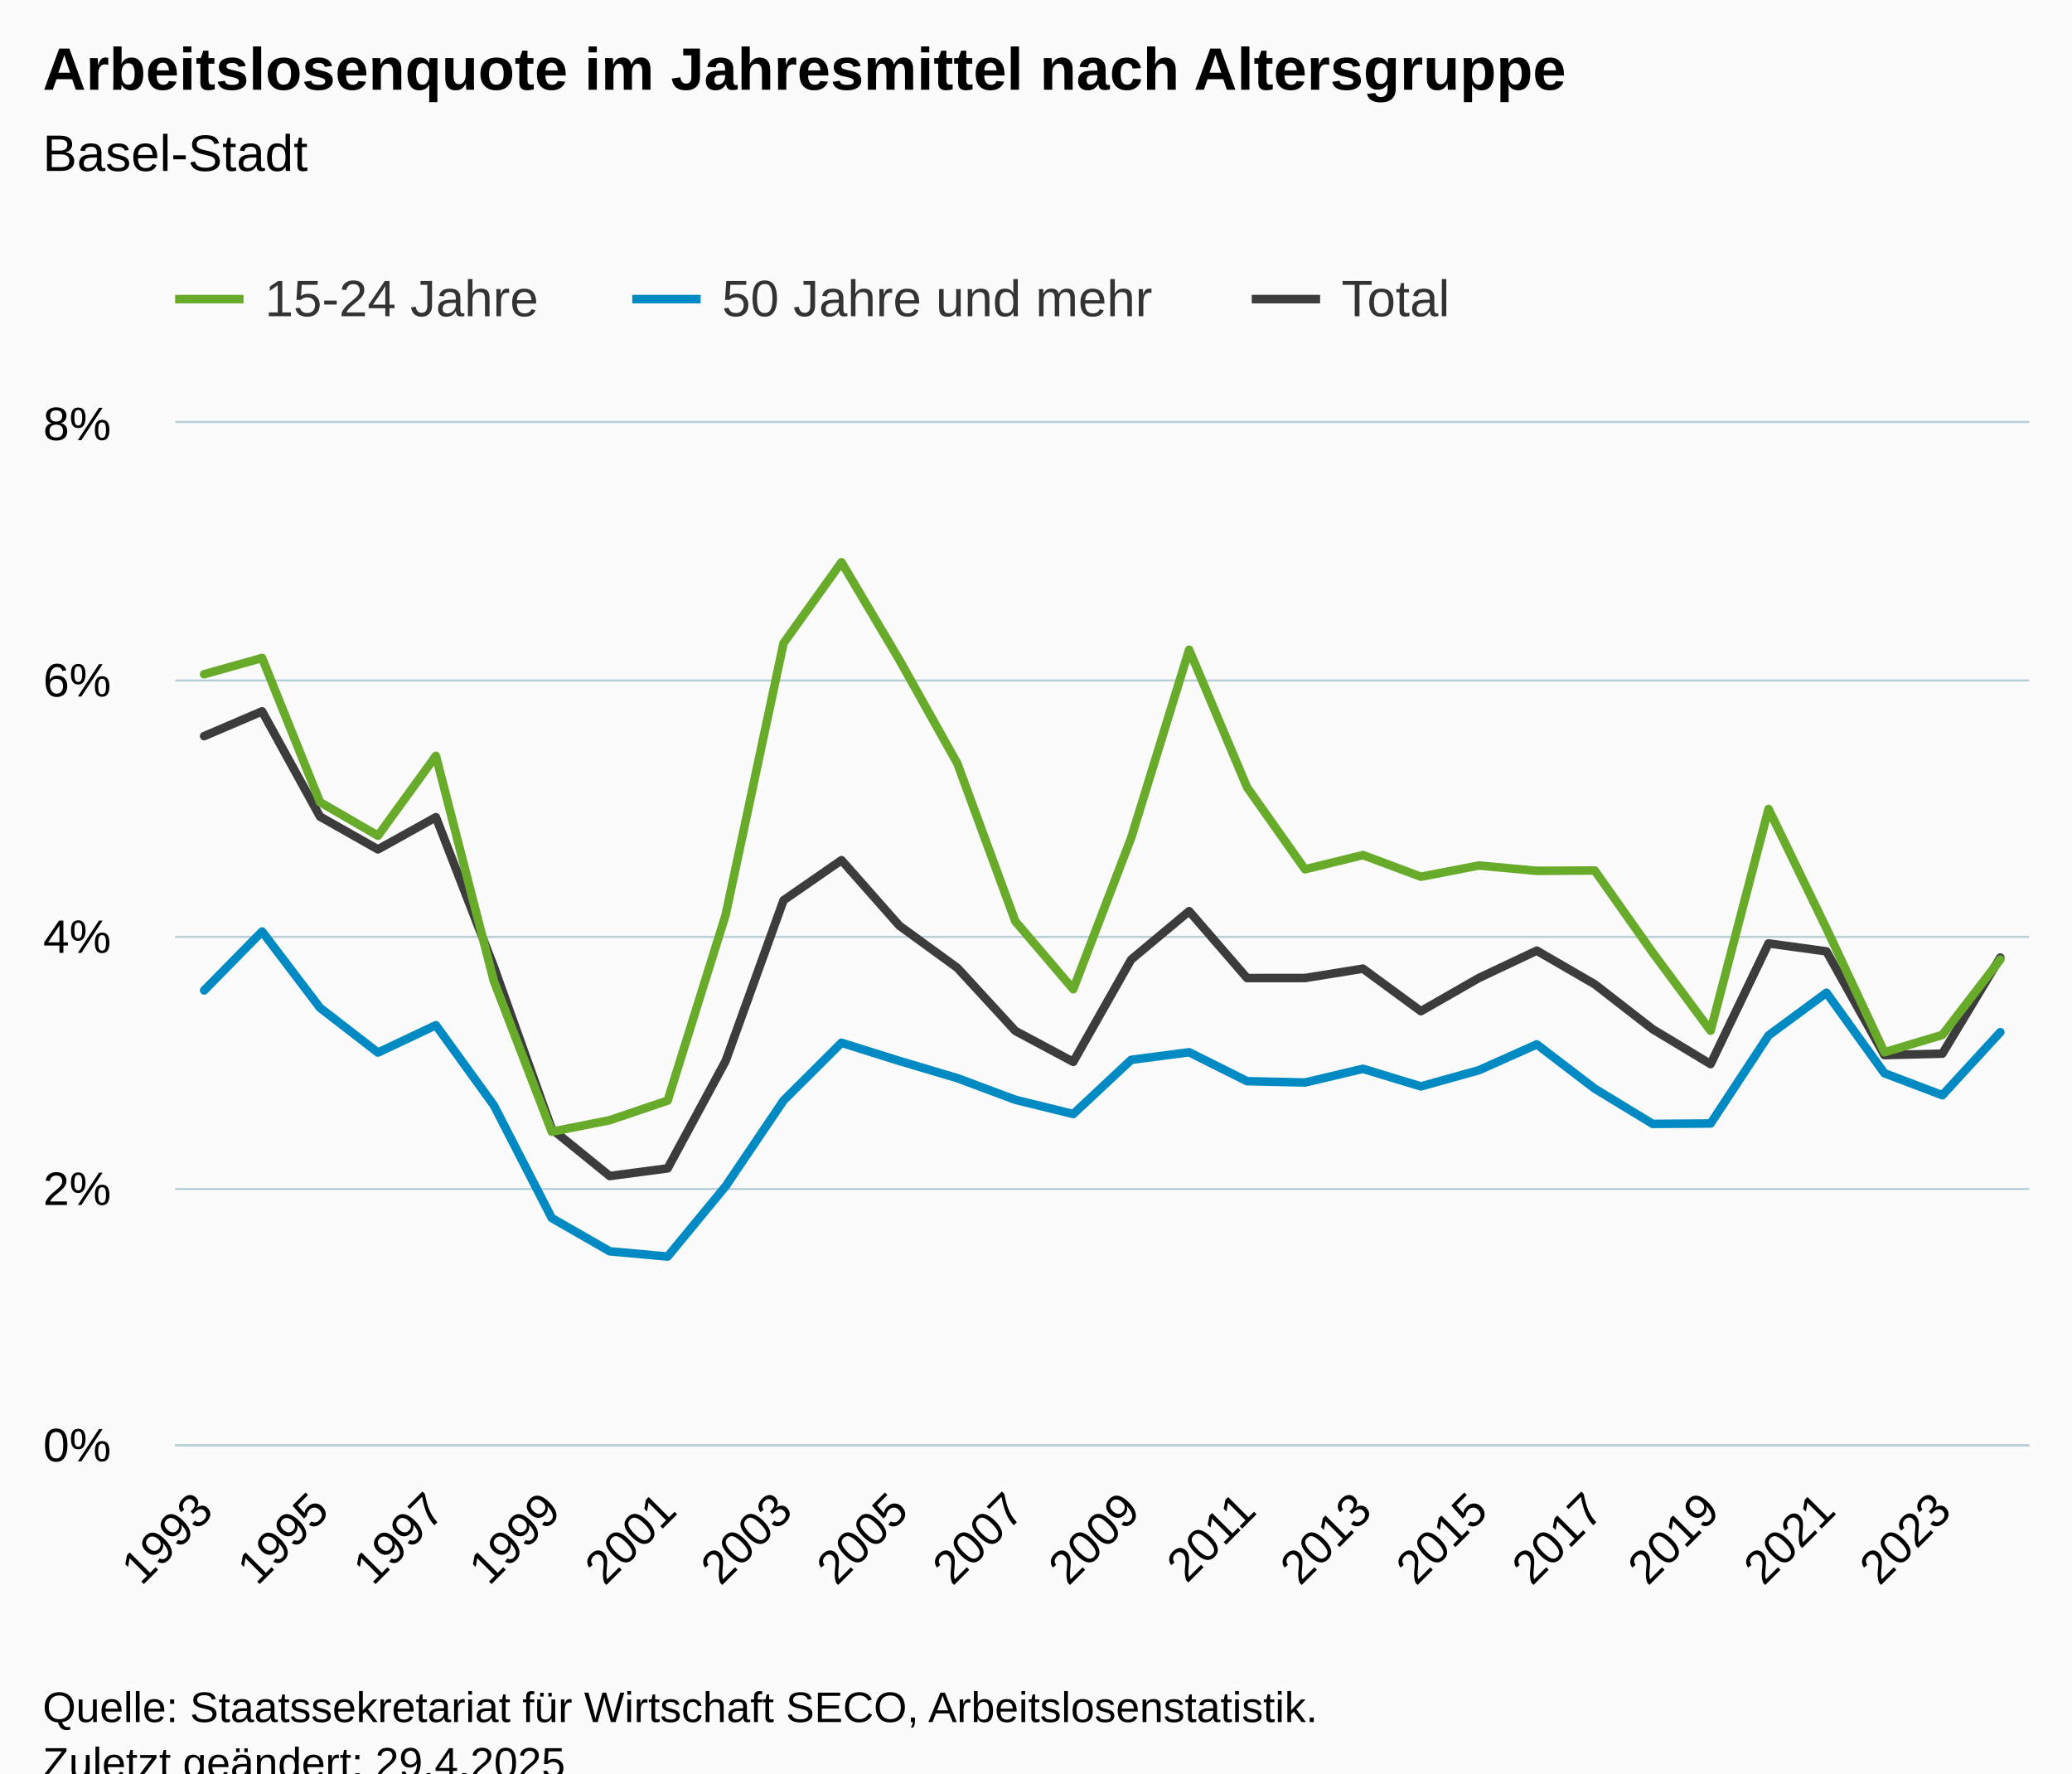
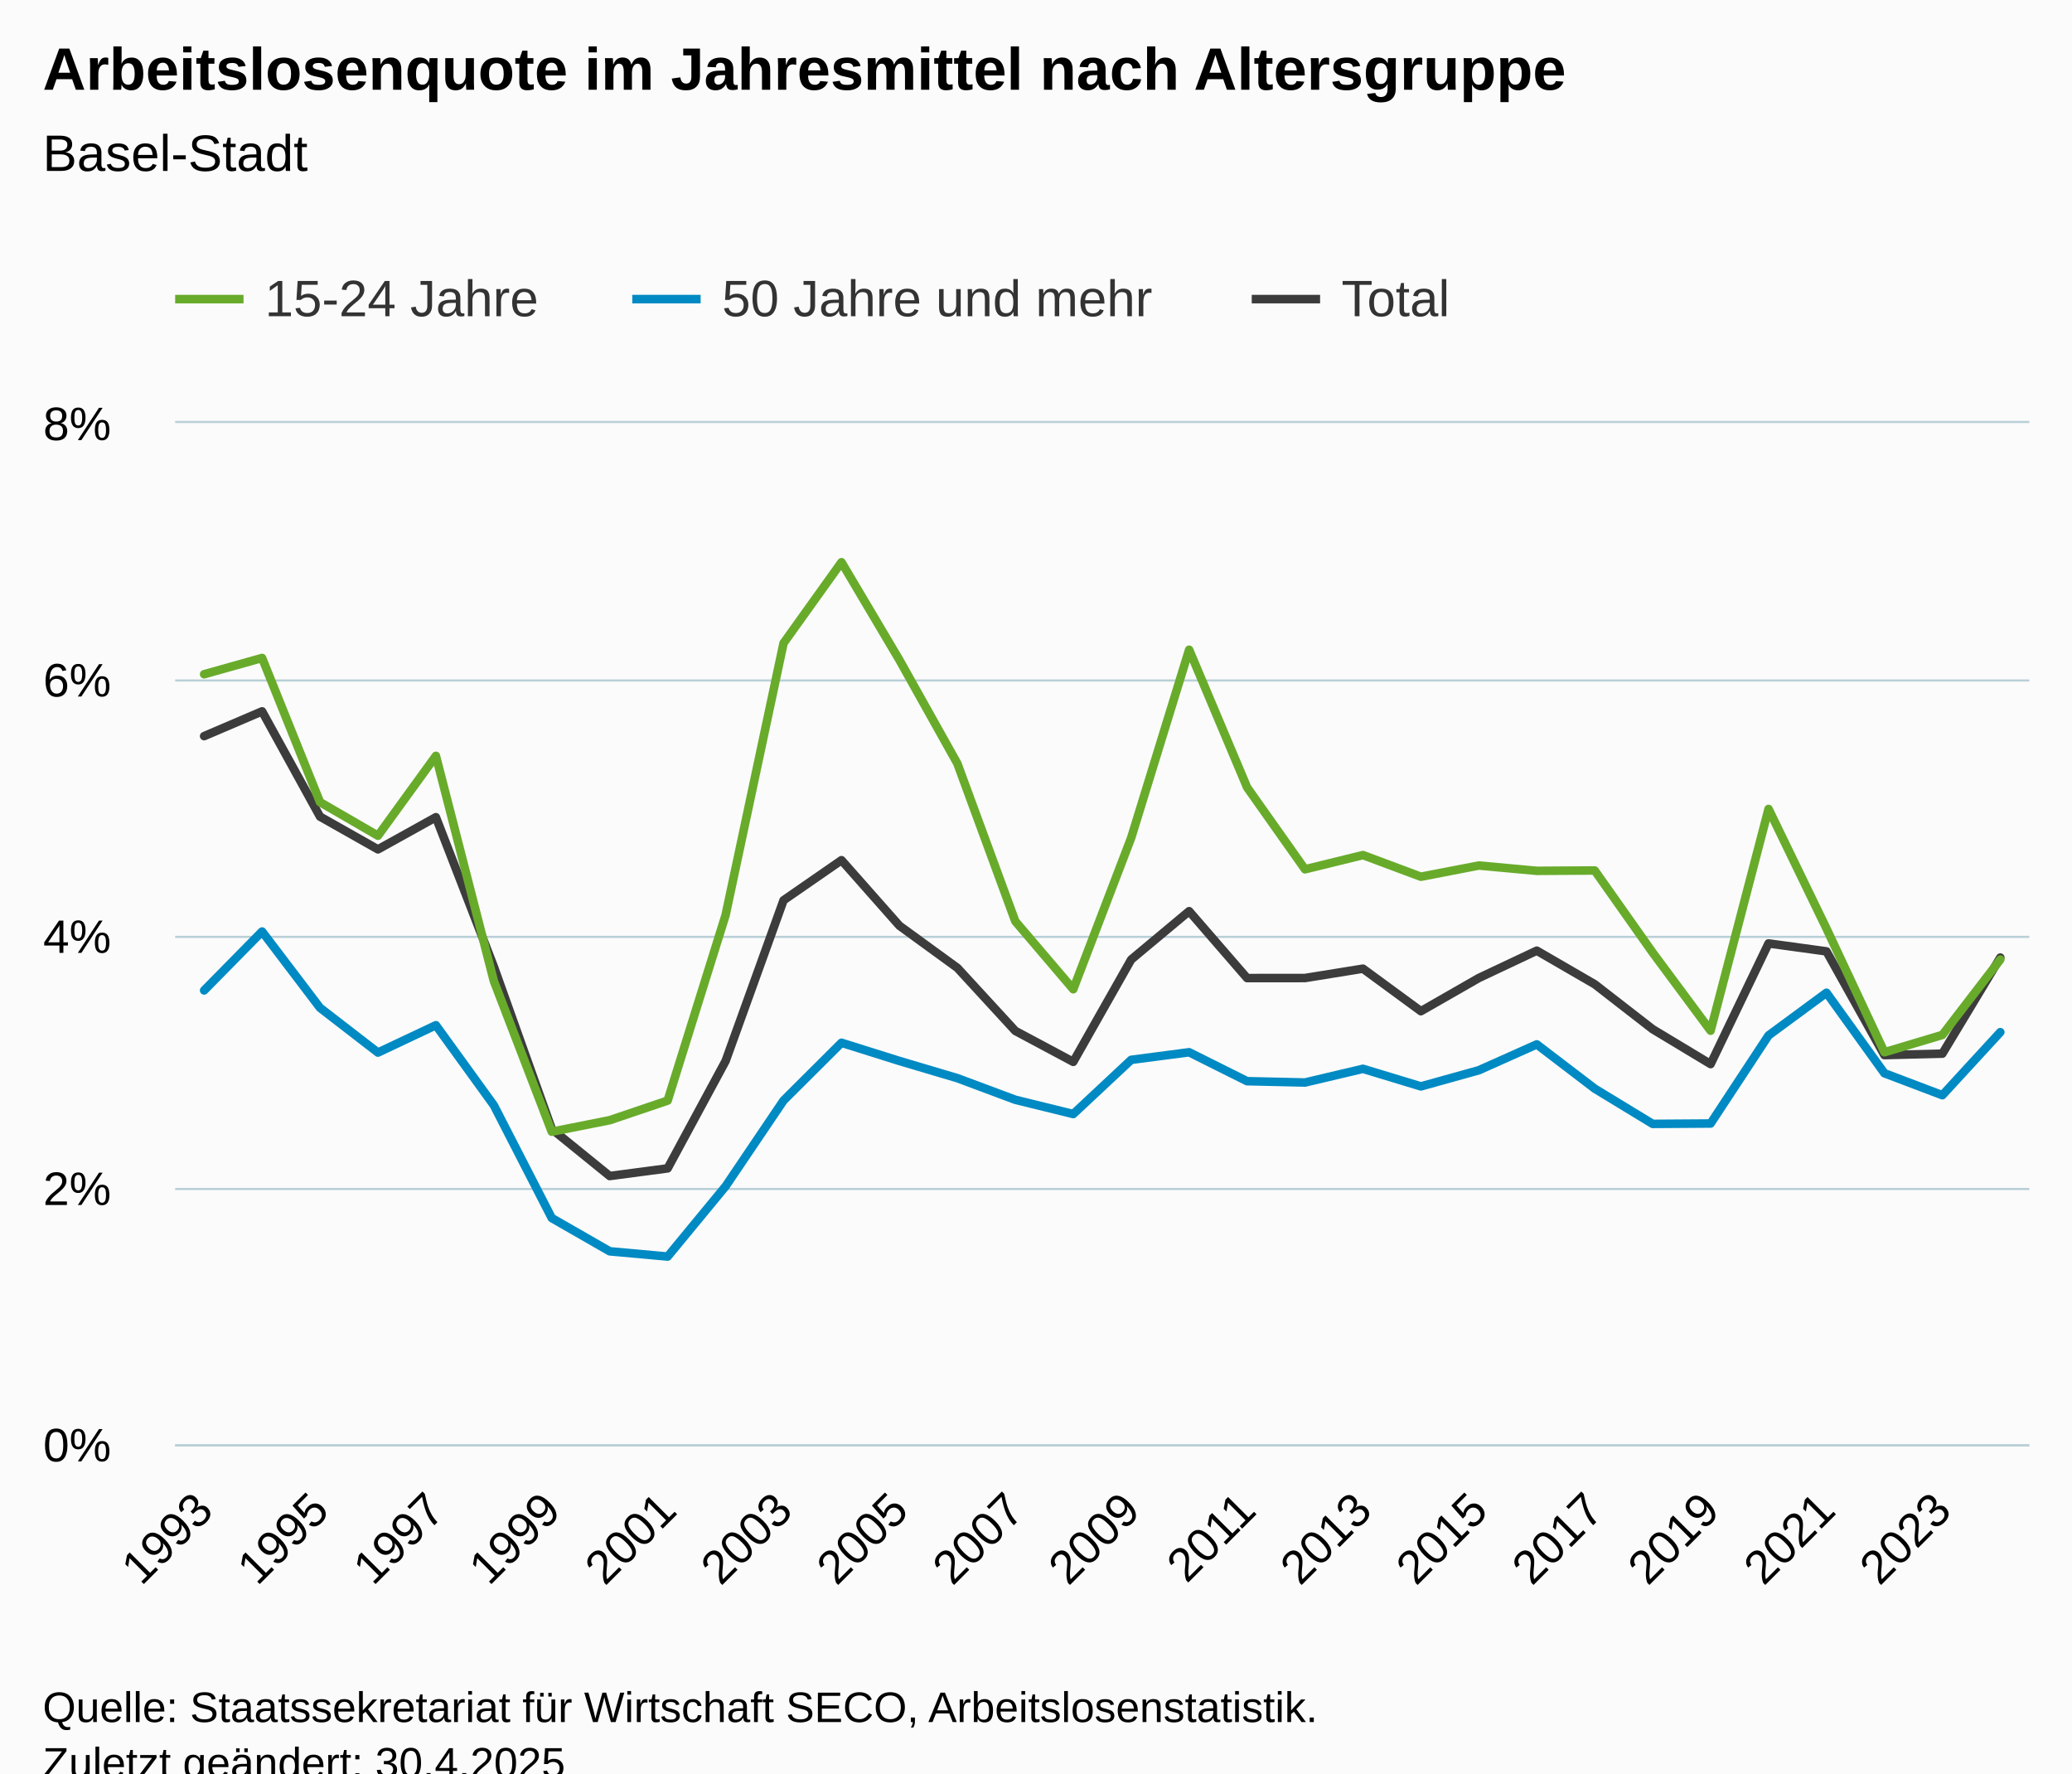
<svg xmlns="http://www.w3.org/2000/svg" version="1.1" class="highcharts-root" style="font-family:Arial;font-size:12px;" viewBox="0 0 485 415">
  <defs>
-     <clipPath id="highcharts-zwu0uix-103-">
+     <clipPath id="highcharts-qwrbplh-103-">
      <rect x="0" y="0" width="434" height="239" fill="none" />
    </clipPath>
-     <clipPath id="highcharts-zwu0uix-136-">
+     <clipPath id="highcharts-qwrbplh-136-">
      <rect x="0" y="0" width="434" height="239" fill="none" />
    </clipPath>
-     <clipPath id="highcharts-zwu0uix-201-">
+     <clipPath id="highcharts-qwrbplh-201-">
      <rect x="41" y="99" width="434" height="239" fill="none" />
    </clipPath>
  </defs>
  <rect fill="#fbfbfb" class="highcharts-background" x="0" y="0" width="485" height="428" rx="0" ry="0" />
  <rect fill="none" class="highcharts-plot-background" x="41" y="99" width="434" height="239" />
  <g class="highcharts-pane-group" data-z-index="0" />
  <g class="highcharts-grid highcharts-xaxis-grid" data-z-index="1">
    <path fill="none" data-z-index="1" class="highcharts-grid-line" d="M 47.5 99 L 47.5 338" opacity="1" />
    <path fill="none" data-z-index="1" class="highcharts-grid-line" d="M 74.5 99 L 74.5 338" opacity="1" />
    <path fill="none" data-z-index="1" class="highcharts-grid-line" d="M 101.5 99 L 101.5 338" opacity="1" />
    <path fill="none" data-z-index="1" class="highcharts-grid-line" d="M 128.5 99 L 128.5 338" opacity="1" />
    <path fill="none" data-z-index="1" class="highcharts-grid-line" d="M 155.5 99 L 155.5 338" opacity="1" />
    <path fill="none" data-z-index="1" class="highcharts-grid-line" d="M 182.5 99 L 182.5 338" opacity="1" />
    <path fill="none" data-z-index="1" class="highcharts-grid-line" d="M 210.5 99 L 210.5 338" opacity="1" />
    <path fill="none" data-z-index="1" class="highcharts-grid-line" d="M 237.5 99 L 237.5 338" opacity="1" />
    <path fill="none" data-z-index="1" class="highcharts-grid-line" d="M 264.5 99 L 264.5 338" opacity="1" />
    <path fill="none" data-z-index="1" class="highcharts-grid-line" d="M 291.5 99 L 291.5 338" opacity="1" />
    <path fill="none" data-z-index="1" class="highcharts-grid-line" d="M 318.5 99 L 318.5 338" opacity="1" />
    <path fill="none" data-z-index="1" class="highcharts-grid-line" d="M 345.5 99 L 345.5 338" opacity="1" />
    <path fill="none" data-z-index="1" class="highcharts-grid-line" d="M 372.5 99 L 372.5 338" opacity="1" />
    <path fill="none" data-z-index="1" class="highcharts-grid-line" d="M 399.5 99 L 399.5 338" opacity="1" />
    <path fill="none" data-z-index="1" class="highcharts-grid-line" d="M 427.5 99 L 427.5 338" opacity="1" />
    <path fill="none" data-z-index="1" class="highcharts-grid-line" d="M 454.5 99 L 454.5 338" opacity="1" />
  </g>
  <g class="highcharts-grid highcharts-yaxis-grid" data-z-index="1">
    <path fill="none" stroke="#B9CFD7" stroke-width="0.5" data-z-index="1" class="highcharts-grid-line" d="M 41 338.25 L 475 338.25" opacity="1" />
    <path fill="none" stroke="#B9CFD7" stroke-width="0.5" data-z-index="1" class="highcharts-grid-line" d="M 41 278.25 L 475 278.25" opacity="1" />
    <path fill="none" stroke="#B9CFD7" stroke-width="0.5" data-z-index="1" class="highcharts-grid-line" d="M 41 219.25 L 475 219.25" opacity="1" />
    <path fill="none" stroke="#B9CFD7" stroke-width="0.5" data-z-index="1" class="highcharts-grid-line" d="M 41 159.25 L 475 159.25" opacity="1" />
    <path fill="none" stroke="#B9CFD7" stroke-width="0.5" data-z-index="1" class="highcharts-grid-line" d="M 41 98.75 L 475 98.75" opacity="1" />
  </g>
  <rect fill="none" class="highcharts-plot-border" data-z-index="1" x="41" y="99" width="434" height="239" />
  <g class="highcharts-axis highcharts-xaxis" data-z-index="2">
    <path fill="none" class="highcharts-axis-line" stroke="#B9CFD7" stroke-width="0.5" data-z-index="7" d="M 41 338.25 L 475 338.25" />
  </g>
  <g class="highcharts-axis highcharts-yaxis" data-z-index="2">
    <path fill="none" class="highcharts-axis-line" data-z-index="7" d="M 41 99 L 41 338" />
  </g>
  <g class="highcharts-series-group" data-z-index="3">
-     <g class="highcharts-series highcharts-series-0 highcharts-line-series" data-z-index="0.1" opacity="1" transform="translate(41,99) scale(1 1)" clip-path="url(#highcharts-zwu0uix-136-)">
+     <g class="highcharts-series highcharts-series-0 highcharts-line-series" data-z-index="0.1" opacity="1" transform="translate(41,99) scale(1 1)" clip-path="url(#highcharts-qwrbplh-136-)">
      <path fill="none" d="M 6.781 73.271 L 20.344 67.473 L 33.906 92.105 L 47.469 99.774 L 61.031 92.245 L 74.594 127.226 L 88.156 165.221 L 101.719 176.221 L 115.281 174.425 L 128.844 149.303 L 142.406 111.691 L 155.969 102.304 L 169.531 117.642 L 183.094 127.507 L 196.656 142.256 L 210.219 149.5 L 223.781 125.562 L 237.344 114.239 L 250.906 129.894 L 264.469 129.882 L 278.031 127.692 L 291.594 137.643 L 305.156 129.876 L 318.719 123.479 L 332.281 131.336 L 345.844 141.858 L 359.406 150.023 L 372.969 121.782 L 386.531 123.644 L 400.094 147.92 L 413.656 147.58 L 427.219 125.096" class="highcharts-graph" data-z-index="1" stroke="#3C3C3C" stroke-width="2" stroke-linejoin="round" stroke-linecap="round" />
    </g>
    <g class="highcharts-markers highcharts-series-0 highcharts-line-series" data-z-index="0.1" opacity="1" transform="translate(41,99) scale(1 1)" clip-path="none" />
-     <g class="highcharts-series highcharts-series-1 highcharts-line-series" data-z-index="0.1" opacity="1" transform="translate(41,99) scale(1 1)" clip-path="url(#highcharts-zwu0uix-136-)">
+     <g class="highcharts-series highcharts-series-1 highcharts-line-series" data-z-index="0.1" opacity="1" transform="translate(41,99) scale(1 1)" clip-path="url(#highcharts-qwrbplh-136-)">
      <path fill="none" d="M 6.781 58.788 L 20.344 54.979 L 33.906 88.723 L 47.469 96.58 L 61.031 77.887 L 74.594 130.581 L 88.156 165.851 L 101.719 163.153 L 115.281 158.562 L 128.844 115.147 L 142.406 51.516 L 155.969 32.576 L 169.531 55.454 L 183.094 79.683 L 196.656 116.602 L 210.219 132.508 L 223.781 97.067 L 237.344 53.058 L 250.906 85.257 L 264.469 104.437 L 278.031 101.109 L 291.594 106.173 L 305.156 103.553 L 318.719 104.796 L 332.281 104.715 L 345.844 123.927 L 359.406 142.211 L 372.969 90.315 L 386.531 118.302 L 400.094 147.251 L 413.656 143.197 L 427.219 125.556" class="highcharts-graph" data-z-index="1" stroke="#68AB2B" stroke-width="2" stroke-linejoin="round" stroke-linecap="round" />
    </g>
    <g class="highcharts-markers highcharts-series-1 highcharts-line-series" data-z-index="0.1" opacity="1" transform="translate(41,99) scale(1 1)" clip-path="none" />
-     <g class="highcharts-series highcharts-series-2 highcharts-line-series" data-z-index="0.1" opacity="1" transform="translate(41,99) scale(1 1)" clip-path="url(#highcharts-zwu0uix-136-)">
+     <g class="highcharts-series highcharts-series-2 highcharts-line-series" data-z-index="0.1" opacity="1" transform="translate(41,99) scale(1 1)" clip-path="url(#highcharts-qwrbplh-136-)">
      <path fill="none" d="M 6.781 132.782 L 20.344 119.001 L 33.906 136.851 L 47.469 147.326 L 61.031 140.929 L 74.594 159.661 L 88.156 186.056 L 101.719 193.838 L 115.281 195.063 L 128.844 178.617 L 142.406 158.547 L 155.969 145.034 L 169.531 149.291 L 183.094 153.316 L 196.656 158.376 L 210.219 161.71 L 223.781 149.028 L 237.344 147.254 L 250.906 154.024 L 264.469 154.334 L 278.031 151.129 L 291.594 155.242 L 305.156 151.466 L 318.719 145.411 L 332.281 155.765 L 345.844 164.017 L 359.406 163.927 L 372.969 143.316 L 386.531 133.326 L 400.094 152.165 L 413.656 157.304 L 427.219 142.555" class="highcharts-graph" data-z-index="1" stroke="#008AC3" stroke-width="2" stroke-linejoin="round" stroke-linecap="round" />
    </g>
    <g class="highcharts-markers highcharts-series-2 highcharts-line-series" data-z-index="0.1" opacity="1" transform="translate(41,99) scale(1 1)" clip-path="none" />
  </g>
  <text x="10" text-anchor="start" class="highcharts-title" data-z-index="4" style="color:#000000;font-size:14px;font-weight:bold;fill:#000000;" y="21">
    <tspan>Arbeitslosenquote im Jahresmittel nach Altersgruppe</tspan>
  </text>
  <text x="10" text-anchor="start" class="highcharts-subtitle" data-z-index="4" style="color:#000000;font-size:12px;font-weight:normal;fill:#000000;" y="40">
    <tspan>Basel-Stadt</tspan>
  </text>
  <text x="10" text-anchor="start" class="highcharts-caption" data-z-index="4" style="color:#666666;fill:#666666;" y="385" />
  <g class="highcharts-legend" data-z-index="7" transform="translate(33,56)">
    <rect fill="none" class="highcharts-legend-box" rx="0" ry="0" x="0" y="0" width="316" height="31" visibility="visible" />
    <g data-z-index="1">
      <g>
        <g class="highcharts-legend-item highcharts-line-series highcharts-color-undefined highcharts-series-1" data-z-index="1" transform="translate(8,3)">
          <path fill="none" d="M 0 11 L 16 11" class="highcharts-graph" stroke="#68AB2B" stroke-width="2" />
          <text x="21" style="color:#333333;cursor:pointer;font-size:12px;font-weight:normal;fill:#333333;" text-anchor="start" data-z-index="2" y="15">
            <tspan>15-24 Jahre</tspan>
          </text>
        </g>
        <g class="highcharts-legend-item highcharts-line-series highcharts-color-undefined highcharts-series-2" data-z-index="1" transform="translate(115,3)">
          <path fill="none" d="M 0 11 L 16 11" class="highcharts-graph" stroke="#008AC3" stroke-width="2" />
          <text x="21" y="15" style="color:#333333;cursor:pointer;font-size:12px;font-weight:normal;fill:#333333;" text-anchor="start" data-z-index="2">
            <tspan>50 Jahre und mehr</tspan>
          </text>
        </g>
        <g class="highcharts-legend-item highcharts-line-series highcharts-color-undefined highcharts-series-0" data-z-index="1" transform="translate(260,3)">
          <path fill="none" d="M 0 11 L 16 11" class="highcharts-graph" stroke="#3C3C3C" stroke-width="2" />
          <text x="21" y="15" style="color:#333333;cursor:pointer;font-size:12px;font-weight:normal;fill:#333333;" text-anchor="start" data-z-index="2">
            <tspan>Total</tspan>
          </text>
        </g>
      </g>
    </g>
  </g>
  <g class="highcharts-axis-labels highcharts-xaxis-labels" data-z-index="7">
    <text x="50.374" style="color:#000000;cursor:default;font-size:11px;fill:#000000;" text-anchor="end" transform="translate(0,0) rotate(-45 50.37397 354)" y="354" opacity="1">1993</text>
    <text x="77.499" style="color:#000000;cursor:default;font-size:11px;fill:#000000;" text-anchor="end" transform="translate(0,0) rotate(-45 77.49897 354)" y="354" opacity="1">1995</text>
    <text x="104.624" style="color:#000000;cursor:default;font-size:11px;fill:#000000;" text-anchor="end" transform="translate(0,0) rotate(-45 104.624 354)" y="354" opacity="1">1997</text>
    <text x="131.749" style="color:#000000;cursor:default;font-size:11px;fill:#000000;" text-anchor="end" transform="translate(0,0) rotate(-45 131.749 354)" y="354" opacity="1">1999</text>
    <text x="158.874" style="color:#000000;cursor:default;font-size:11px;fill:#000000;" text-anchor="end" transform="translate(0,0) rotate(-45 158.874 354)" y="354" opacity="1">2001</text>
    <text x="185.999" style="color:#000000;cursor:default;font-size:11px;fill:#000000;" text-anchor="end" transform="translate(0,0) rotate(-45 185.999 354)" y="354" opacity="1">2003</text>
    <text x="213.124" style="color:#000000;cursor:default;font-size:11px;fill:#000000;" text-anchor="end" transform="translate(0,0) rotate(-45 213.124 354)" y="354" opacity="1">2005</text>
    <text x="240.249" style="color:#000000;cursor:default;font-size:11px;fill:#000000;" text-anchor="end" transform="translate(0,0) rotate(-45 240.249 354)" y="354" opacity="1">2007</text>
    <text x="267.374" style="color:#000000;cursor:default;font-size:11px;fill:#000000;" text-anchor="end" transform="translate(0,0) rotate(-45 267.374 354)" y="354" opacity="1">2009</text>
    <text x="294.499" style="color:#000000;cursor:default;font-size:11px;fill:#000000;" text-anchor="end" transform="translate(0,0) rotate(-45 294.499 354)" y="354" opacity="1">2011</text>
    <text x="321.624" style="color:#000000;cursor:default;font-size:11px;fill:#000000;" text-anchor="end" transform="translate(0,0) rotate(-45 321.624 354)" y="354" opacity="1">2013</text>
    <text x="348.749" style="color:#000000;cursor:default;font-size:11px;fill:#000000;" text-anchor="end" transform="translate(0,0) rotate(-45 348.749 354)" y="354" opacity="1">2015</text>
    <text x="375.874" style="color:#000000;cursor:default;font-size:11px;fill:#000000;" text-anchor="end" transform="translate(0,0) rotate(-45 375.874 354)" y="354" opacity="1">2017</text>
    <text x="402.999" style="color:#000000;cursor:default;font-size:11px;fill:#000000;" text-anchor="end" transform="translate(0,0) rotate(-45 402.999 354)" y="354" opacity="1">2019</text>
    <text x="430.124" style="color:#000000;cursor:default;font-size:11px;fill:#000000;" text-anchor="end" transform="translate(0,0) rotate(-45 430.124 354)" y="354" opacity="1">2021</text>
    <text x="457.249" style="color:#000000;cursor:default;font-size:11px;fill:#000000;" text-anchor="end" transform="translate(0,0) rotate(-45 457.249 354)" y="354" opacity="1">2023</text>
  </g>
  <g class="highcharts-axis-labels highcharts-yaxis-labels" data-z-index="7">
    <text x="26" style="color:#000000;cursor:default;font-size:11px;fill:#000000;" text-anchor="end" transform="translate(0,0)" y="342" opacity="1">0%</text>
    <text x="26" style="color:#000000;cursor:default;font-size:11px;fill:#000000;" text-anchor="end" transform="translate(0,0)" y="282" opacity="1">2%</text>
    <text x="26" style="color:#000000;cursor:default;font-size:11px;fill:#000000;" text-anchor="end" transform="translate(0,0)" y="223" opacity="1">4%</text>
    <text x="26" style="color:#000000;cursor:default;font-size:11px;fill:#000000;" text-anchor="end" transform="translate(0,0)" y="163" opacity="1">6%</text>
    <text x="26" style="color:#000000;cursor:default;font-size:11px;fill:#000000;" text-anchor="end" transform="translate(0,0)" y="103" opacity="1">8%</text>
  </g>
  <text x="10" class="highcharts-credits" text-anchor="start" data-z-index="8" style="cursor:default;color:#000000;font-size:10px;fill:#000000;" y="403">
    <tspan>Quelle: Staatssekretariat für Wirtschaft SECO, Arbeitslosenstatistik.</tspan>
-     <tspan x="10" dy="13">Zuletzt geändert: 29.4.2025</tspan>
+     <tspan x="10" dy="13">Zuletzt geändert: 30.4.2025</tspan>
  </text>
-   <g class="highcharts-control-points" data-z-index="99" clip-path="url(#highcharts-zwu0uix-201-)" />
+   <g class="highcharts-control-points" data-z-index="99" clip-path="url(#highcharts-qwrbplh-201-)" />
</svg>
